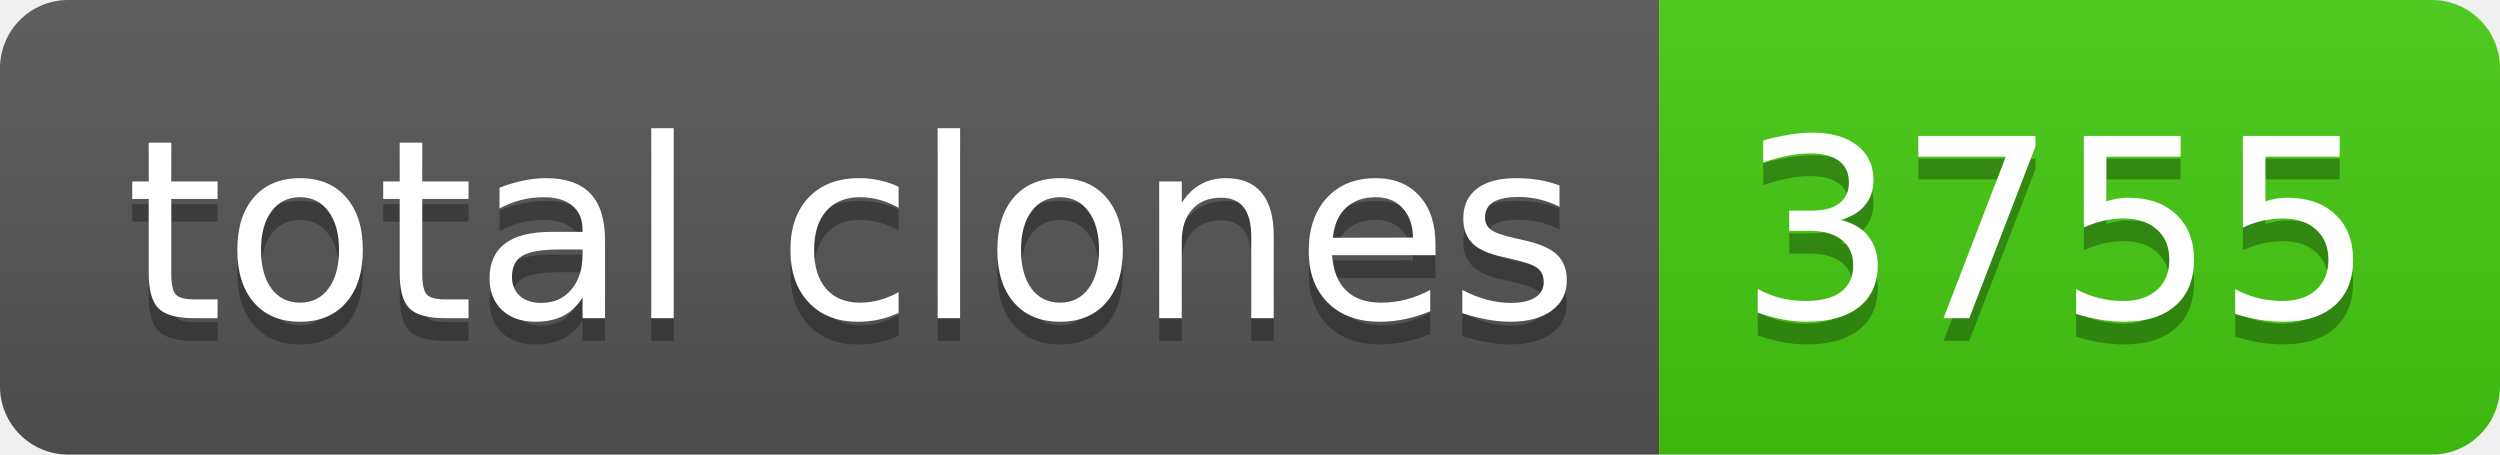
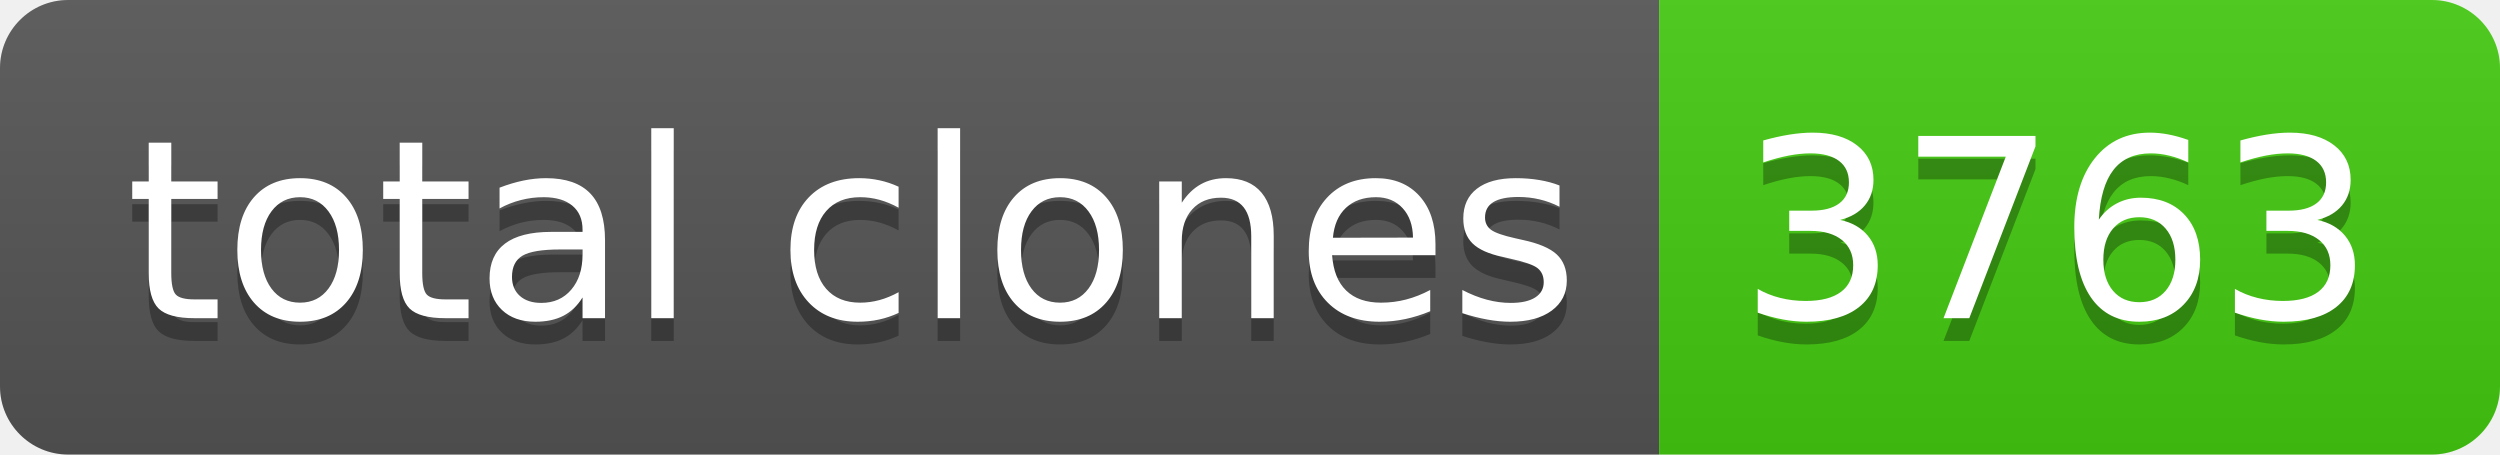
- <svg xmlns="http://www.w3.org/2000/svg" width="110" height="20" role="img" aria-label="total clones: 3755">
+ <svg xmlns="http://www.w3.org/2000/svg" width="110" height="20" role="img" aria-label="total clones: 3763">
  <linearGradient id="s" x2="0" y2="100%">
    <stop offset="0" stop-color="#bbb" stop-opacity=".1" />
    <stop offset="1" stop-opacity=".1" />
  </linearGradient>
  <clipPath id="r">
    <rect width="110" height="20" rx="3" fill="#fff" />
  </clipPath>
  <g clip-path="url(#r)">
    <rect width="73" height="20" fill="#555" />
    <rect x="73" width="37" height="20" fill="#4c1" />
    <rect width="110" height="20" fill="url(#s)" />
  </g>
  <g fill="#fff" text-anchor="middle" font-family="Verdana,Geneva,DejaVu Sans,sans-serif" text-rendering="geometricPrecision" font-size="110">
    <text aria-hidden="true" x="375" y="150" fill="#010101" fill-opacity=".3" transform="scale(.1)" textLength="630">total clones</text>
    <text x="375" y="140" transform="scale(.1)" fill="#fff" textLength="630">total clones</text>
-     <text aria-hidden="true" x="905" y="150" fill="#010101" fill-opacity=".3" transform="scale(.1)" textLength="270">3755</text>
-     <text x="905" y="140" transform="scale(.1)" fill="#fff" textLength="270">3755</text>
+     <text aria-hidden="true" x="905" y="150" fill="#010101" fill-opacity=".3" transform="scale(.1)" textLength="270">3763</text>
+     <text x="905" y="140" transform="scale(.1)" fill="#fff" textLength="270">3763</text>
  </g>
</svg>
